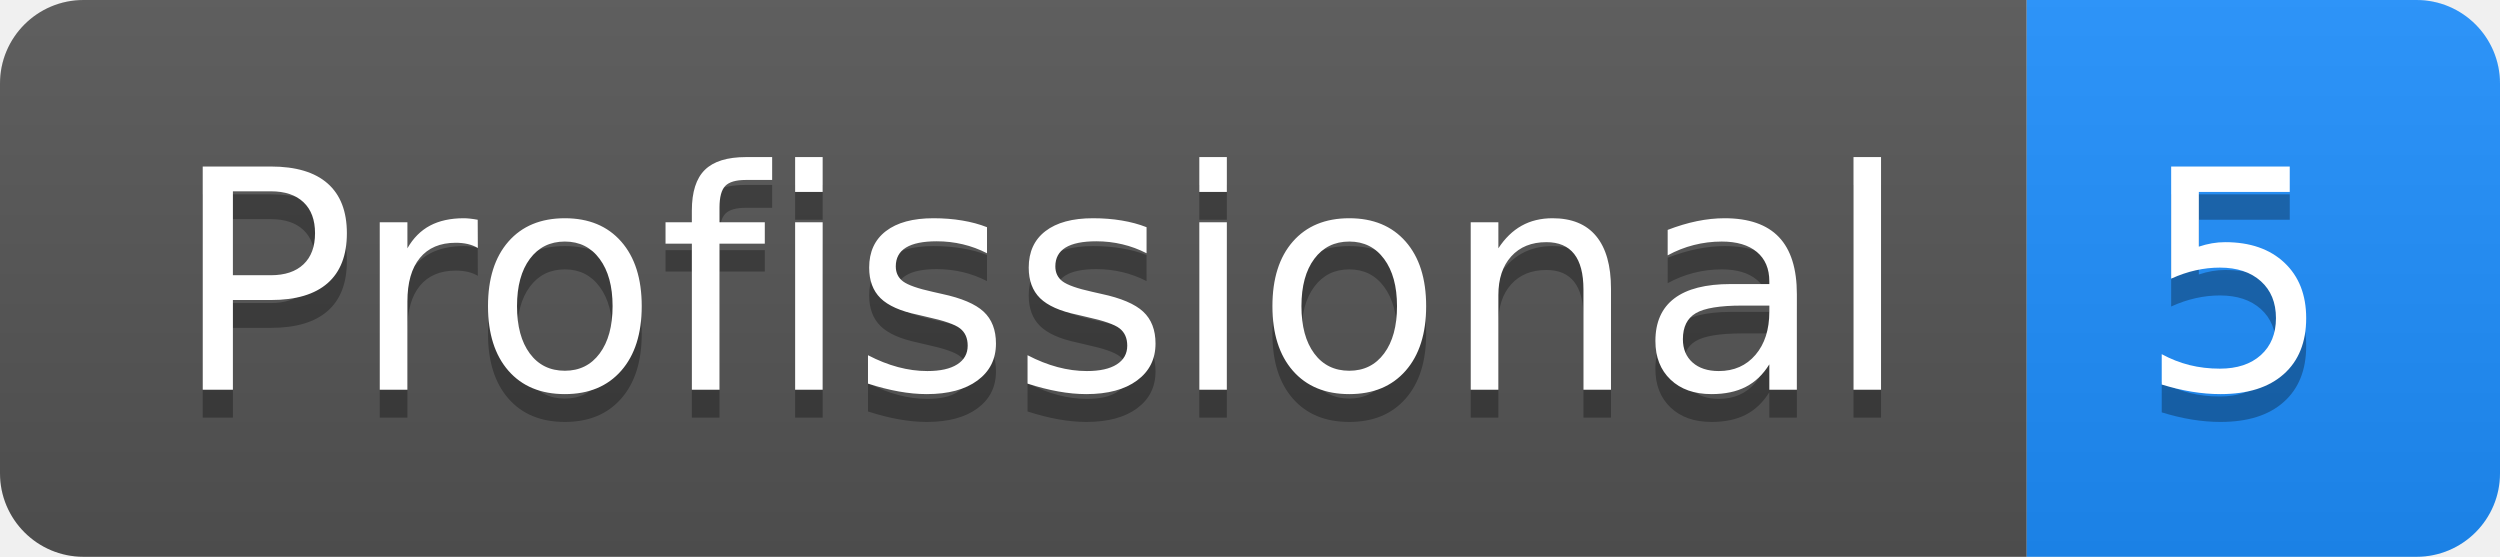
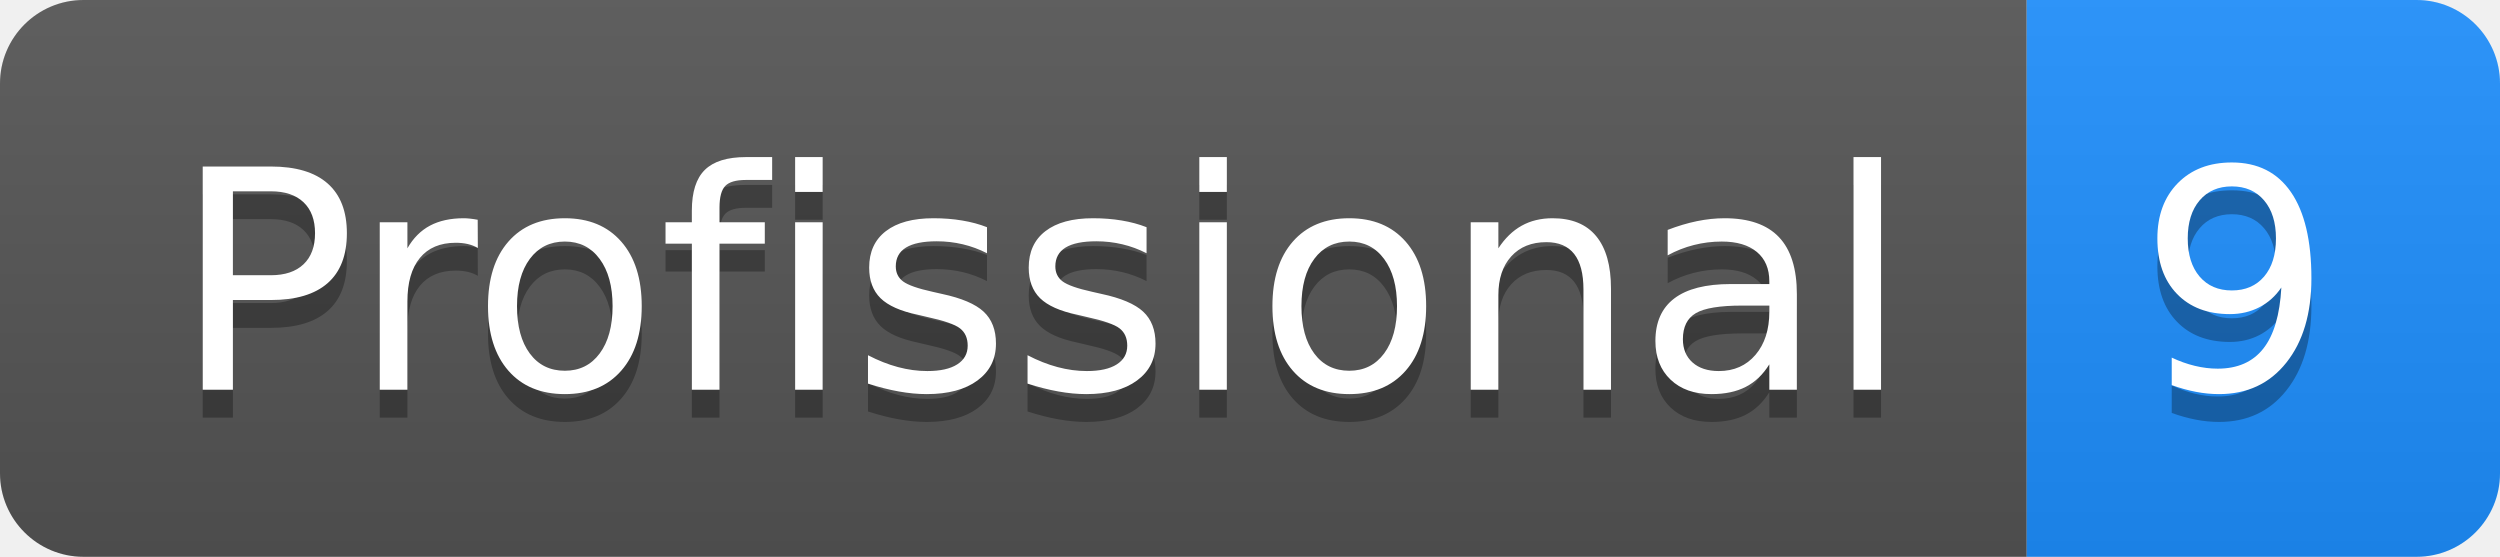
<svg xmlns="http://www.w3.org/2000/svg" height="20" width="89.8">
  <linearGradient id="smooth" x2="0" y2="100%">
    <stop offset="0" stop-color="#bbb" stop-opacity=".1" />
    <stop offset="1" stop-opacity=".1" />
  </linearGradient>
  <clipPath id="round">
    <rect fill="#fff" height="20" rx="3" width="89.8" />
  </clipPath>
  <g clip-path="url(#round)">
    <rect fill="#555" height="20" width="72.8" />
    <rect fill="#1E90FF" height="20" width="17.0" x="72.8" />
    <rect fill="url(#smooth)" height="20" width="89.8" />
  </g>
  <g fill="#fff" font-family="DejaVu Sans,Verdana,Geneva,sans-serif" font-size="110" text-anchor="middle">
    <text fill="#010101" fill-opacity=".3" lengthAdjust="spacing" textLength="628.0" transform="scale(0.1)" x="374.0" y="150">Profissional</text>
    <text lengthAdjust="spacing" textLength="628.0" transform="scale(0.1)" x="374.0" y="140">Profissional</text>
-     <text fill="#010101" fill-opacity=".3" lengthAdjust="spacing" textLength="70.0" transform="scale(0.1)" x="803.0" y="150">5</text>
-     <text lengthAdjust="spacing" textLength="70.0" transform="scale(0.1)" x="803.0" y="140">5</text>
+     <text fill="#010101" fill-opacity=".3" lengthAdjust="spacing" textLength="70.0" transform="scale(0.1)" x="803.0" y="150">9</text>
+     <text lengthAdjust="spacing" textLength="70.0" transform="scale(0.1)" x="803.0" y="140">9</text>
  </g>
</svg>
